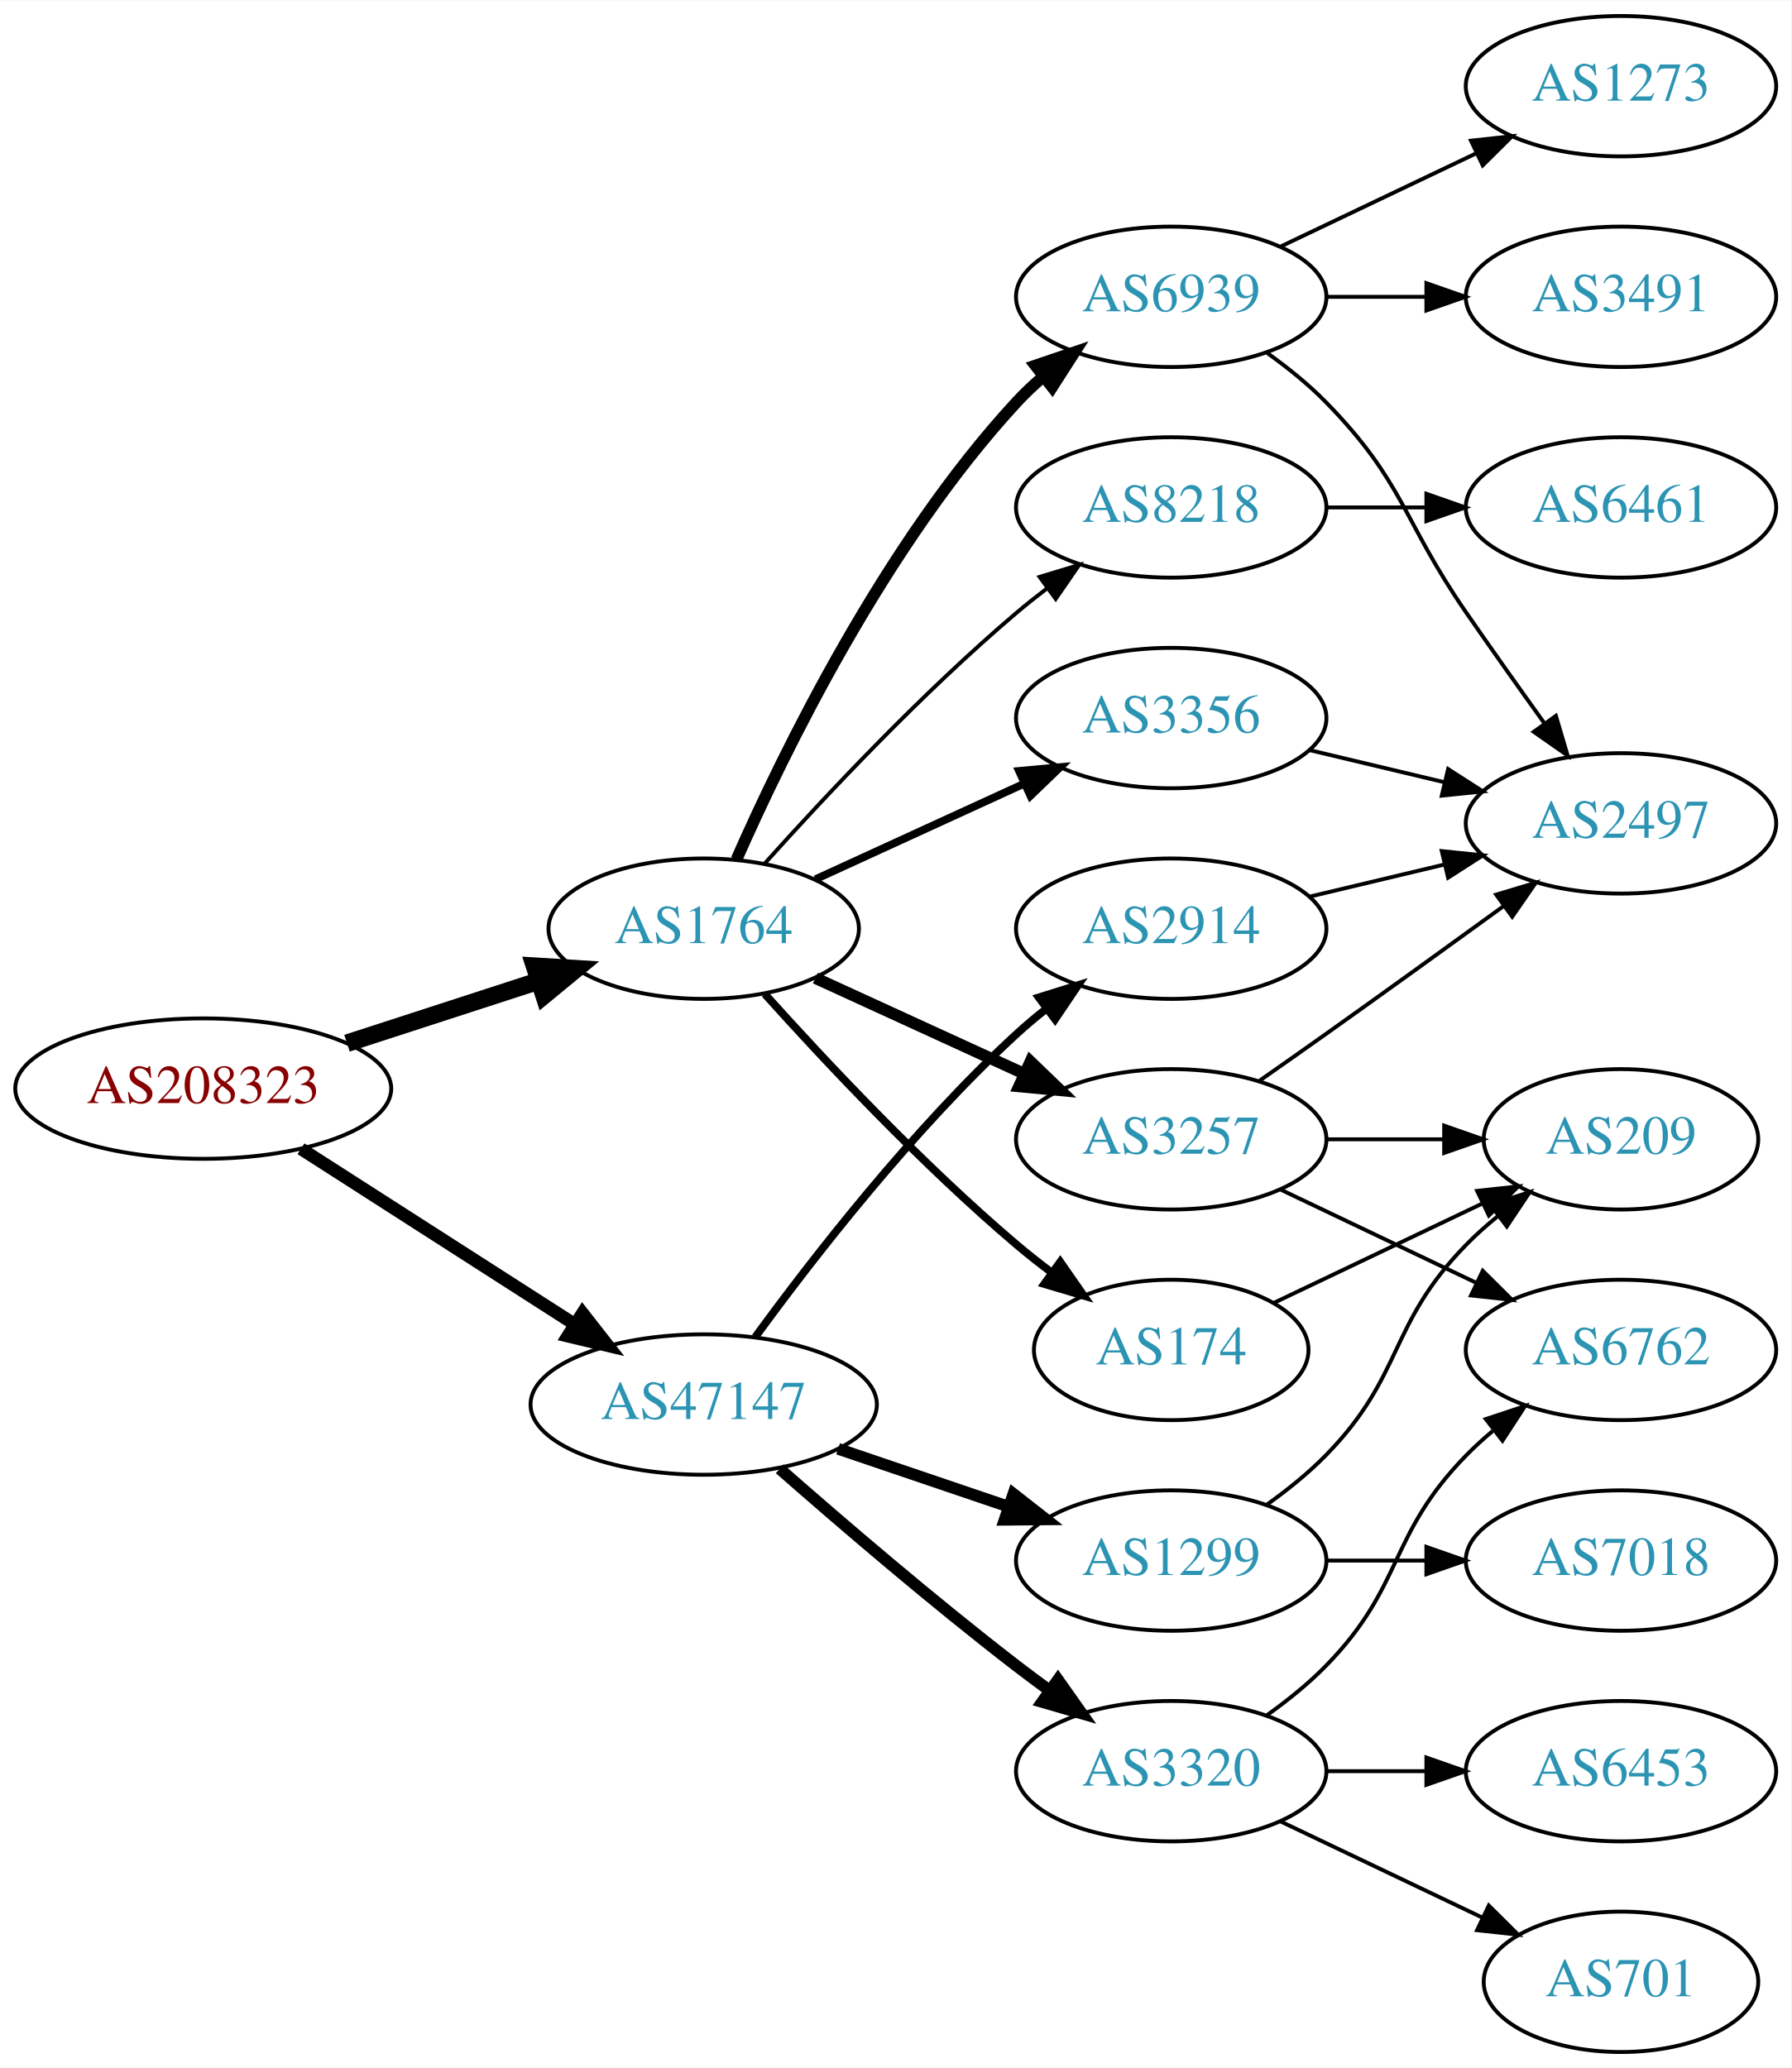
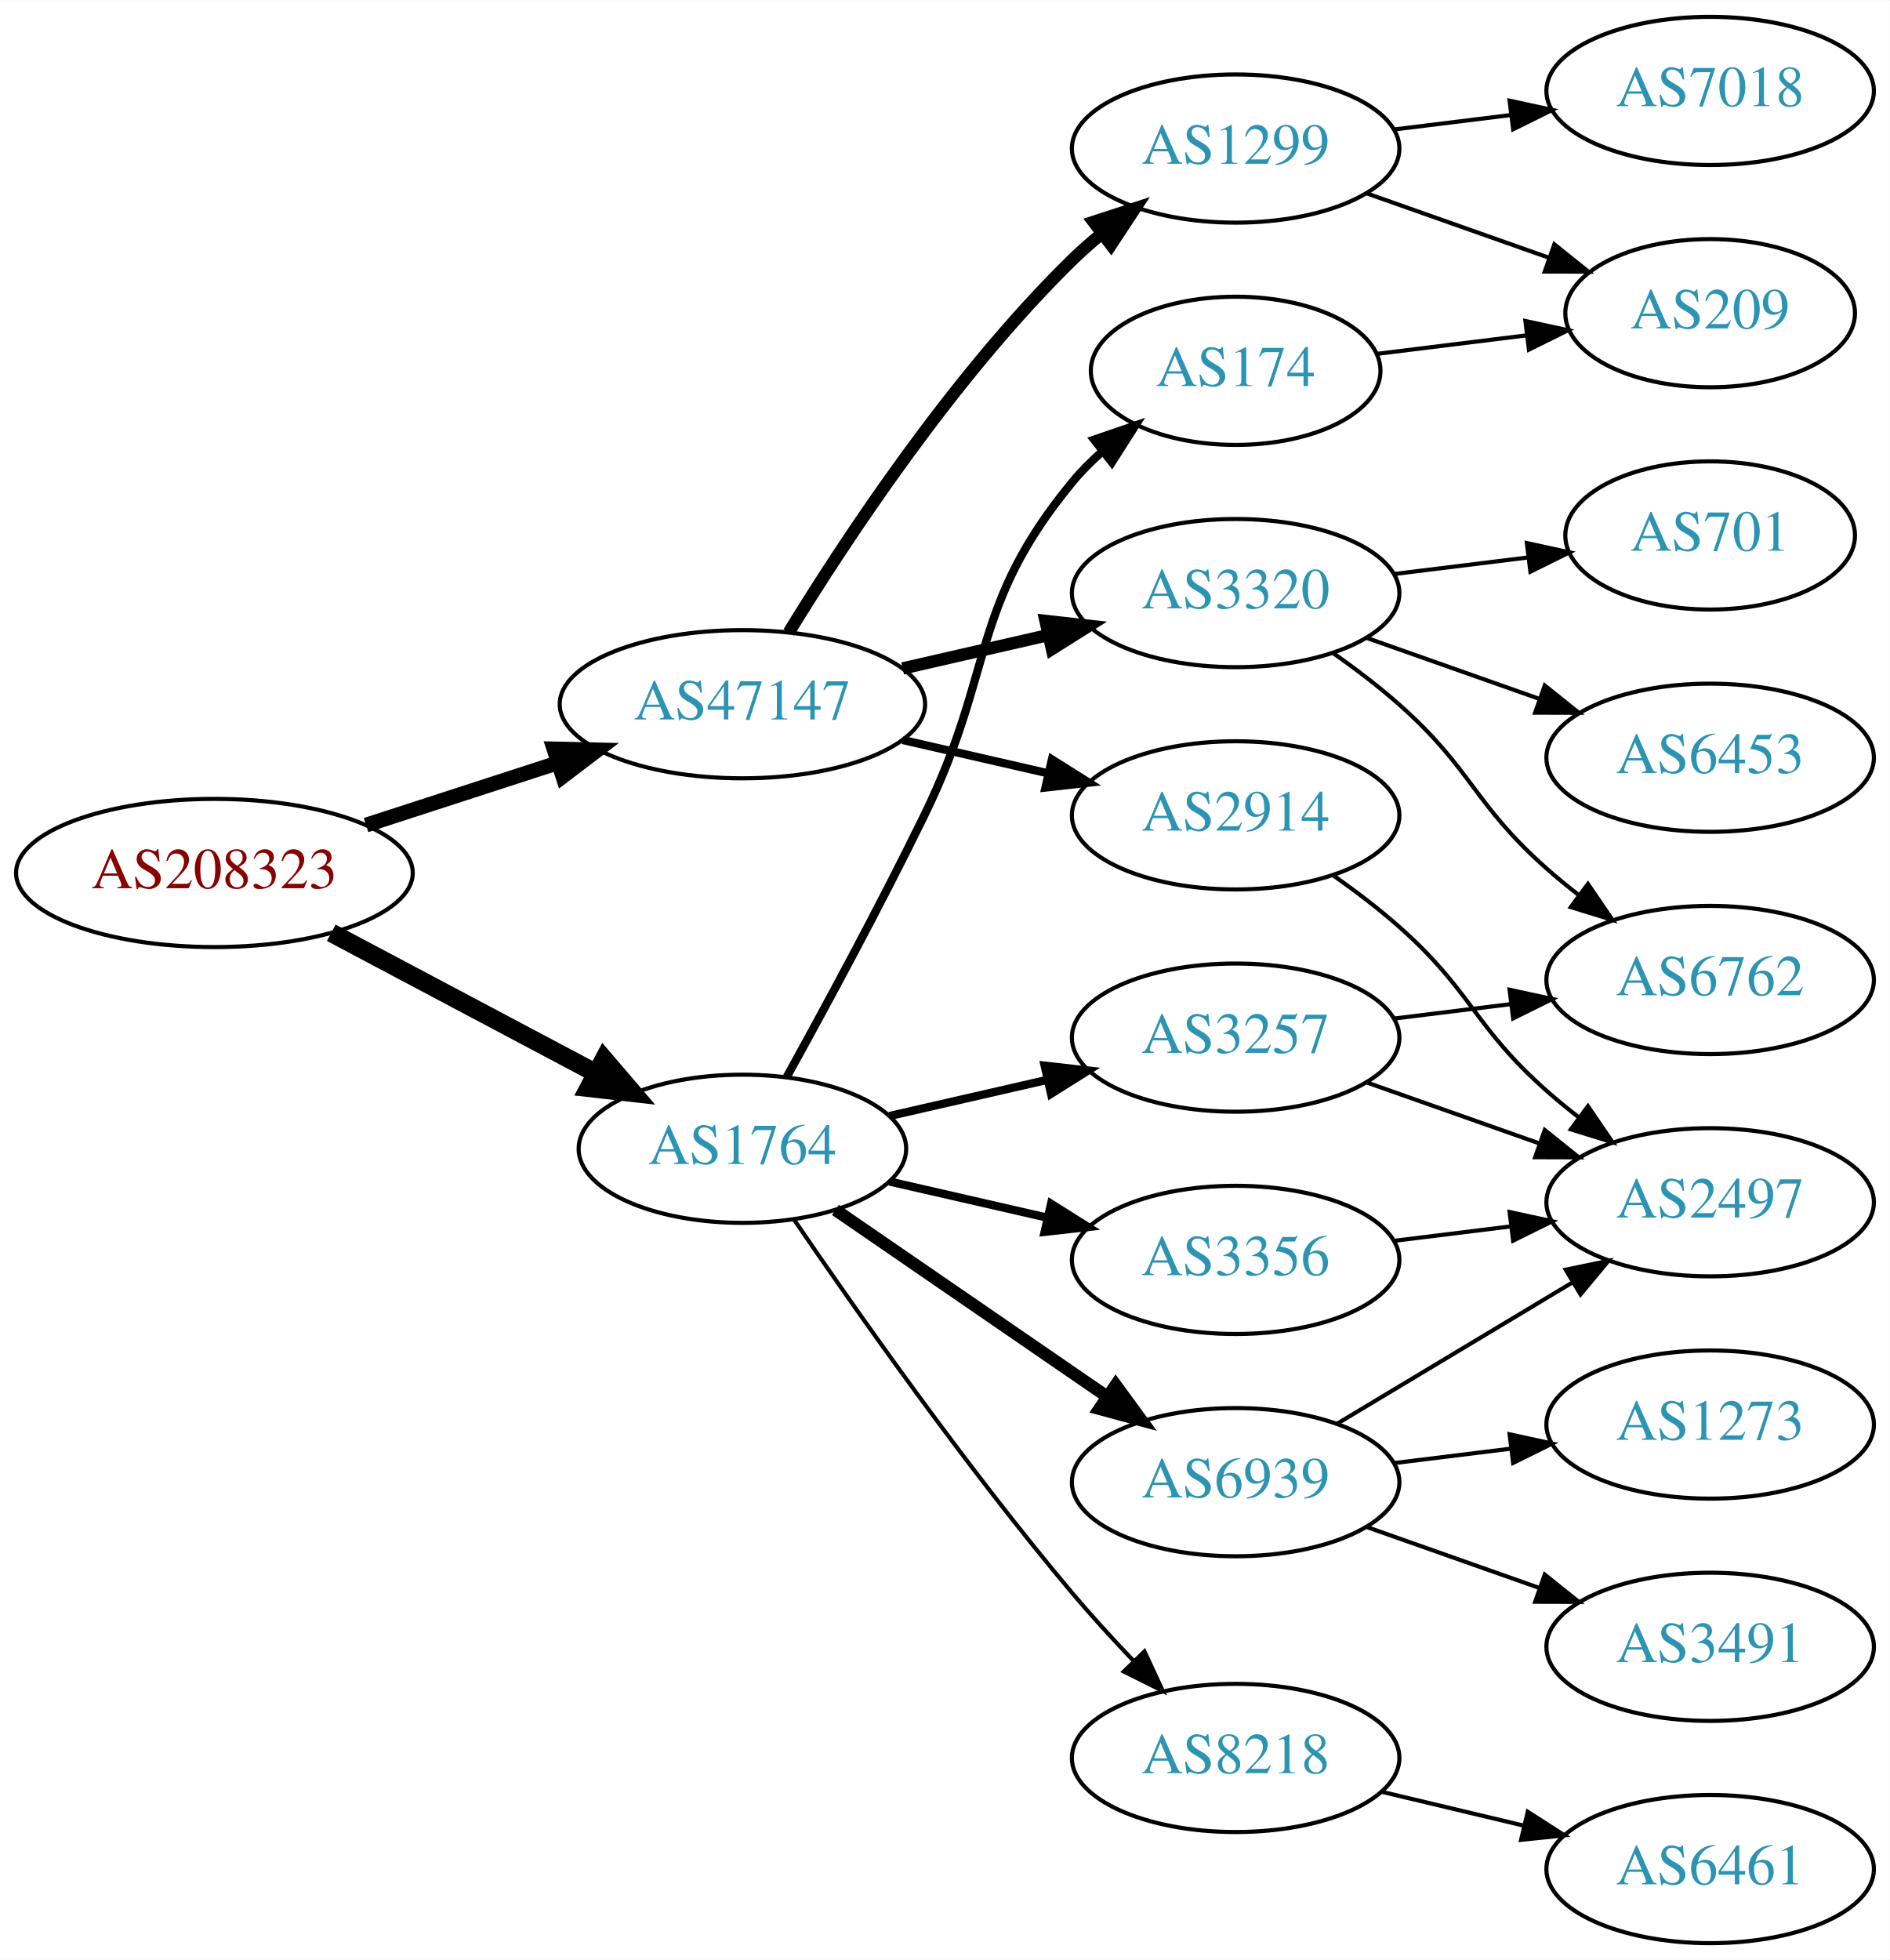
- <svg xmlns="http://www.w3.org/2000/svg" xmlns:xlink="http://www.w3.org/1999/xlink" width="459pt" height="530pt" viewBox="0.00 0.00 459.17 530.00">
-   <g id="graph0" class="graph" transform="scale(1 1) rotate(0) translate(4 526)">
-     <polygon fill="white" stroke="none" points="-4,4 -4,-526 455.17,-526 455.17,4 -4,4" />
+ <svg xmlns="http://www.w3.org/2000/svg" xmlns:xlink="http://www.w3.org/1999/xlink" width="459pt" height="476pt" viewBox="0.00 0.00 459.17 476.00">
+   <g id="graph0" class="graph" transform="scale(1 1) rotate(0) translate(4 472)">
+     <polygon fill="white" stroke="none" points="-4,4 -4,-472 455.17,-472 455.17,4 -4,4" />
    <g id="node1" class="node">
      <g id="a_node1">
        <a xlink:href="/asn/208323" xlink:title="AS208323 ~ ZVR: 1254016365 [AT]">
-           <ellipse fill="#ffffff" stroke="black" cx="48.096" cy="-247" rx="48.192" ry="18" />
-           <text text-anchor="middle" x="48.096" y="-243.3" font-family="Times,serif" font-size="14.00" fill="#880000">AS208323</text>
+           <ellipse fill="#ffffff" stroke="black" cx="48.096" cy="-260" rx="48.192" ry="18" />
+           <text text-anchor="middle" x="48.096" y="-256.3" font-family="Times,serif" font-size="14.00" fill="#880000">AS208323</text>
        </a>
      </g>
    </g>
    <g id="node2" class="node">
      <g id="a_node2">
        <a xlink:href="/asn/1764" xlink:title="AS1764 ~ NEXTLAYER-AS [AT]">
-           <ellipse fill="#ffffff" stroke="black" cx="176.388" cy="-288" rx="39.794" ry="18" />
-           <text text-anchor="middle" x="176.388" y="-284.3" font-family="Times,serif" font-size="14.00" fill="#2c94b3">AS1764</text>
+           <ellipse fill="#ffffff" stroke="black" cx="176.388" cy="-193" rx="39.794" ry="18" />
+           <text text-anchor="middle" x="176.388" y="-189.3" font-family="Times,serif" font-size="14.00" fill="#2c94b3">AS1764</text>
        </a>
      </g>
    </g>
    <g id="edge1" class="edge">
-       <path fill="none" stroke="black" stroke-width="4.5" d="M84.948,-258.639C100.287,-263.619 118.287,-269.463 134.173,-274.62" />
-       <polygon fill="black" stroke="black" stroke-width="4.5" points="133.021,-278.386 143.748,-277.728 135.452,-270.895 133.021,-278.386" />
+       <path fill="none" stroke="black" stroke-width="4.5" d="M76.499,-245.462C95.372,-235.449 120.597,-222.067 140.846,-211.325" />
+       <polygon fill="black" stroke="black" stroke-width="4.5" points="142.771,-214.761 149.759,-206.596 139.08,-207.805 142.771,-214.761" />
    </g>
    <g id="node3" class="node">
      <g id="a_node3">
        <a xlink:href="/asn/47147" xlink:title="AS47147 ~ ANEXIA Internetdienstleistungs GmbH [AT]">
-           <ellipse fill="#ffffff" stroke="black" cx="176.388" cy="-166" rx="44.393" ry="18" />
-           <text text-anchor="middle" x="176.388" y="-162.3" font-family="Times,serif" font-size="14.00" fill="#2c94b3">AS47147</text>
+           <ellipse fill="#ffffff" stroke="black" cx="176.388" cy="-301" rx="44.393" ry="18" />
+           <text text-anchor="middle" x="176.388" y="-297.3" font-family="Times,serif" font-size="14.00" fill="#2c94b3">AS47147</text>
        </a>
      </g>
    </g>
    <g id="edge2" class="edge">
-       <path fill="none" stroke="black" stroke-width="3.273" d="M73.147,-231.574C93.024,-218.826 121.421,-200.613 143.246,-186.615" />
-       <polygon fill="black" stroke="black" stroke-width="3.273" points="145.325,-189.439 151.853,-181.095 141.546,-183.547 145.325,-189.439" />
+       <path fill="none" stroke="black" stroke-width="3.6" d="M84.948,-271.639C99.425,-276.339 116.271,-281.808 131.474,-286.744" />
+       <polygon fill="black" stroke="black" stroke-width="3.6" points="130.593,-290.137 141.185,-289.896 132.755,-283.48 130.593,-290.137" />
    </g>
    <g id="node4" class="node">
      <g id="a_node4">
-         <a xlink:href="/asn/3356" xlink:title="AS3356 ~ Level 3 Parent, LLC [US]">
-           <ellipse fill="#ffffff" stroke="black" cx="296.23" cy="-342" rx="39.794" ry="18" />
-           <text text-anchor="middle" x="296.23" y="-338.3" font-family="Times,serif" font-size="14.00" fill="#2c94b3">AS3356</text>
+         <a xlink:href="/asn/3257" xlink:title="AS3257 ~ GTT [DE]">
+           <ellipse fill="#ffffff" stroke="black" cx="296.23" cy="-220" rx="39.794" ry="18" />
+           <text text-anchor="middle" x="296.23" y="-216.3" font-family="Times,serif" font-size="14.00" fill="#2c94b3">AS3257</text>
        </a>
      </g>
    </g>
    <g id="edge3" class="edge">
-       <path fill="none" stroke="black" stroke-width="2" d="M205.016,-300.661C220.973,-307.973 241.244,-317.261 258.527,-325.181" />
-       <polygon fill="black" stroke="black" stroke-width="2" points="257.225,-328.435 267.774,-329.419 260.141,-322.071 257.225,-328.435" />
+       <path fill="none" stroke="black" stroke-width="2" d="M212.107,-200.955C224.107,-203.704 237.728,-206.825 250.42,-209.733" />
+       <polygon fill="black" stroke="black" stroke-width="2" points="249.823,-213.187 260.352,-212.009 251.386,-206.364 249.823,-213.187" />
    </g>
    <g id="node5" class="node">
      <g id="a_node5">
-         <a xlink:href="/asn/8218" xlink:title="AS8218 ~ legacy Neotelecoms [FR]">
-           <ellipse fill="#ffffff" stroke="black" cx="296.23" cy="-396" rx="39.794" ry="18" />
-           <text text-anchor="middle" x="296.23" y="-392.3" font-family="Times,serif" font-size="14.00" fill="#2c94b3">AS8218</text>
+         <a xlink:href="/asn/174" xlink:title="AS174 ~ Cogent Communications [US]">
+           <ellipse fill="#ffffff" stroke="black" cx="296.23" cy="-382" rx="35.194" ry="18" />
+           <text text-anchor="middle" x="296.23" y="-378.3" font-family="Times,serif" font-size="14.00" fill="#2c94b3">AS174</text>
        </a>
      </g>
    </g>
    <g id="edge4" class="edge">
-       <path fill="none" stroke="black" d="M192.034,-304.725C207.334,-321.765 232.432,-348.523 256.584,-369 259.081,-371.117 261.741,-373.232 264.453,-375.293" />
-       <polygon fill="black" stroke="black" points="262.489,-378.194 272.629,-381.266 266.619,-372.541 262.489,-378.194" />
+       <path fill="none" stroke="black" stroke-width="2" d="M187.193,-210.509C196.199,-226.789 209.748,-251.801 220.584,-274 237.864,-309.403 231.519,-324.606 256.584,-355 258.719,-357.589 261.161,-360.041 263.758,-362.334" />
+       <polygon fill="black" stroke="black" stroke-width="2" points="261.835,-365.275 271.857,-368.712 266.166,-359.775 261.835,-365.275" />
    </g>
    <g id="node6" class="node">
      <g id="a_node6">
        <a xlink:href="/asn/6939" xlink:title="AS6939 ~ Hurricane Electric LLC [US]">
-           <ellipse fill="#ffffff" stroke="black" cx="296.23" cy="-450" rx="39.794" ry="18" />
-           <text text-anchor="middle" x="296.23" y="-446.3" font-family="Times,serif" font-size="14.00" fill="#2c94b3">AS6939</text>
+           <ellipse fill="#ffffff" stroke="black" cx="296.23" cy="-112" rx="39.794" ry="18" />
+           <text text-anchor="middle" x="296.23" y="-108.3" font-family="Times,serif" font-size="14.00" fill="#2c94b3">AS6939</text>
        </a>
      </g>
    </g>
    <g id="edge5" class="edge">
-       <path fill="none" stroke="black" stroke-width="3" d="M184.803,-305.761C196.872,-333.183 222.843,-386.473 256.584,-423 258.614,-425.198 260.853,-427.319 263.199,-429.34" />
-       <polygon fill="black" stroke="black" stroke-width="3" points="261.411,-432.386 271.443,-435.794 265.726,-426.874 261.411,-432.386" />
+       <path fill="none" stroke="black" stroke-width="3" d="M199.002,-178.143C217.49,-165.435 244.304,-147.005 264.934,-132.825" />
+       <polygon fill="black" stroke="black" stroke-width="3" points="267.096,-135.586 273.354,-127.037 263.13,-129.817 267.096,-135.586" />
    </g>
    <g id="node7" class="node">
      <g id="a_node7">
-         <a xlink:href="/asn/3257" xlink:title="AS3257 ~ GTT [DE]">
-           <ellipse fill="#ffffff" stroke="black" cx="296.23" cy="-234" rx="39.794" ry="18" />
-           <text text-anchor="middle" x="296.23" y="-230.3" font-family="Times,serif" font-size="14.00" fill="#2c94b3">AS3257</text>
+         <a xlink:href="/asn/3356" xlink:title="AS3356 ~ Level 3 Parent, LLC [US]">
+           <ellipse fill="#ffffff" stroke="black" cx="296.23" cy="-166" rx="39.794" ry="18" />
+           <text text-anchor="middle" x="296.23" y="-162.3" font-family="Times,serif" font-size="14.00" fill="#2c94b3">AS3356</text>
        </a>
      </g>
    </g>
    <g id="edge6" class="edge">
-       <path fill="none" stroke="black" stroke-width="3" d="M205.016,-275.339C220.973,-268.027 241.244,-258.739 258.527,-250.819" />
-       <polygon fill="black" stroke="black" stroke-width="3" points="260.141,-253.929 267.774,-246.581 257.225,-247.565 260.141,-253.929" />
+       <path fill="none" stroke="black" stroke-width="2" d="M212.107,-185.045C224.107,-182.296 237.728,-179.175 250.42,-176.267" />
+       <polygon fill="black" stroke="black" stroke-width="2" points="251.386,-179.636 260.352,-173.991 249.823,-172.813 251.386,-179.636" />
    </g>
    <g id="node8" class="node">
      <g id="a_node8">
-         <a xlink:href="/asn/174" xlink:title="AS174 ~ Cogent Communications [US]">
-           <ellipse fill="#ffffff" stroke="black" cx="296.23" cy="-180" rx="35.194" ry="18" />
-           <text text-anchor="middle" x="296.23" y="-176.3" font-family="Times,serif" font-size="14.00" fill="#2c94b3">AS174</text>
+         <a xlink:href="/asn/8218" xlink:title="AS8218 ~ legacy Neotelecoms [FR]">
+           <ellipse fill="#ffffff" stroke="black" cx="296.23" cy="-45" rx="39.794" ry="18" />
+           <text text-anchor="middle" x="296.23" y="-41.3" font-family="Times,serif" font-size="14.00" fill="#2c94b3">AS8218</text>
        </a>
      </g>
    </g>
    <g id="edge7" class="edge">
-       <path fill="none" stroke="black" stroke-width="2" d="M192.034,-271.275C207.334,-254.235 232.432,-227.477 256.584,-207 259.436,-204.582 262.501,-202.167 265.612,-199.831" />
-       <polygon fill="black" stroke="black" stroke-width="2" points="267.785,-202.578 273.84,-193.884 263.685,-196.905 267.785,-202.578" />
+       <path fill="none" stroke="black" d="M189.046,-175.623C203.917,-153.818 230.806,-115.575 256.584,-85 261.184,-79.544 266.349,-73.904 271.369,-68.642" />
+       <polygon fill="black" stroke="black" points="274.077,-70.877 278.538,-61.267 269.058,-65.998 274.077,-70.877" />
    </g>
    <g id="node15" class="node">
      <g id="a_node15">
-         <a xlink:href="/asn/3320" xlink:title="AS3320 ~ DTAG [DE]">
-           <ellipse fill="#ffffff" stroke="black" cx="296.23" cy="-72" rx="39.794" ry="18" />
-           <text text-anchor="middle" x="296.23" y="-68.3" font-family="Times,serif" font-size="14.00" fill="#2c94b3">AS3320</text>
-         </a>
-       </g>
-     </g>
-     <g id="edge17" class="edge">
-       <path fill="none" stroke="black" stroke-width="3" d="M195.866,-149.527C211.666,-135.648 235.176,-115.477 256.584,-99 259.326,-96.889 262.217,-94.739 265.132,-92.62" />
-       <polygon fill="black" stroke="black" stroke-width="3" points="267.199,-95.445 273.31,-86.791 263.135,-89.745 267.199,-95.445" />
+         <a xlink:href="/asn/1299" xlink:title="AS1299 ~ Telia Carrier [EU]">
+           <ellipse fill="#ffffff" stroke="black" cx="296.23" cy="-436" rx="39.794" ry="18" />
+           <text text-anchor="middle" x="296.23" y="-432.3" font-family="Times,serif" font-size="14.00" fill="#2c94b3">AS1299</text>
+         </a>
+       </g>
+     </g>
+     <g id="edge16" class="edge">
+       <path fill="none" stroke="black" stroke-width="3" d="M187.653,-318.44C201.462,-340.991 227.651,-380.722 256.584,-409 258.724,-411.092 261.041,-413.137 263.441,-415.106" />
+       <polygon fill="black" stroke="black" stroke-width="3" points="261.708,-418.185 271.782,-421.464 265.951,-412.618 261.708,-418.185" />
    </g>
    <g id="node16" class="node">
      <g id="a_node16">
-         <a xlink:href="/asn/2914" xlink:title="AS2914 ~ NTT America, Inc. [US]">
-           <ellipse fill="#ffffff" stroke="black" cx="296.23" cy="-288" rx="39.794" ry="18" />
-           <text text-anchor="middle" x="296.23" y="-284.3" font-family="Times,serif" font-size="14.00" fill="#2c94b3">AS2914</text>
-         </a>
-       </g>
-     </g>
-     <g id="edge18" class="edge">
-       <path fill="none" stroke="black" stroke-width="2" d="M189.609,-183.31C204.21,-203.312 230.014,-236.6 256.584,-261 258.995,-263.214 261.596,-265.396 264.269,-267.501" />
-       <polygon fill="black" stroke="black" stroke-width="2" points="262.274,-270.379 272.386,-273.542 266.454,-264.764 262.274,-270.379" />
+         <a xlink:href="/asn/3320" xlink:title="AS3320 ~ DTAG [DE]">
+           <ellipse fill="#ffffff" stroke="black" cx="296.23" cy="-328" rx="39.794" ry="18" />
+           <text text-anchor="middle" x="296.23" y="-324.3" font-family="Times,serif" font-size="14.00" fill="#2c94b3">AS3320</text>
+         </a>
+       </g>
+     </g>
+     <g id="edge17" class="edge">
+       <path fill="none" stroke="black" stroke-width="3" d="M215.322,-309.692C226.563,-312.267 238.976,-315.111 250.599,-317.774" />
+       <polygon fill="black" stroke="black" stroke-width="3" points="250.031,-321.235 260.56,-320.057 251.595,-314.412 250.031,-321.235" />
    </g>
    <g id="node17" class="node">
      <g id="a_node17">
-         <a xlink:href="/asn/1299" xlink:title="AS1299 ~ Telia Carrier [EU]">
-           <ellipse fill="#ffffff" stroke="black" cx="296.23" cy="-126" rx="39.794" ry="18" />
-           <text text-anchor="middle" x="296.23" y="-122.3" font-family="Times,serif" font-size="14.00" fill="#2c94b3">AS1299</text>
-         </a>
-       </g>
-     </g>
-     <g id="edge19" class="edge">
-       <path fill="none" stroke="black" stroke-width="3" d="M210.841,-154.645C224.442,-150.028 240.284,-144.651 254.546,-139.81" />
-       <polygon fill="black" stroke="black" stroke-width="3" points="255.775,-143.089 264.119,-136.56 253.525,-136.46 255.775,-143.089" />
+         <a xlink:href="/asn/2914" xlink:title="AS2914 ~ NTT America, Inc. [US]">
+           <ellipse fill="#ffffff" stroke="black" cx="296.23" cy="-274" rx="39.794" ry="18" />
+           <text text-anchor="middle" x="296.23" y="-270.3" font-family="Times,serif" font-size="14.00" fill="#2c94b3">AS2914</text>
+         </a>
+       </g>
+     </g>
+     <g id="edge18" class="edge">
+       <path fill="none" stroke="black" stroke-width="2" d="M215.322,-292.308C226.563,-289.733 238.976,-286.889 250.599,-284.226" />
+       <polygon fill="black" stroke="black" stroke-width="2" points="251.595,-287.588 260.56,-281.943 250.031,-280.765 251.595,-287.588" />
    </g>
    <g id="node9" class="node">
      <g id="a_node9">
-         <a xlink:href="/asn/2497" xlink:title="AS2497 ~ Internet Initiative Japan Inc. [JP]">
-           <ellipse fill="#ffffff" stroke="black" cx="411.523" cy="-315" rx="39.794" ry="18" />
-           <text text-anchor="middle" x="411.523" y="-311.3" font-family="Times,serif" font-size="14.00" fill="#2c94b3">AS2497</text>
+         <a xlink:href="/asn/6762" xlink:title="AS6762 ~ TELECOM ITALIA SPARKLE S.p.A. [IT]">
+           <ellipse fill="#ffffff" stroke="black" cx="411.523" cy="-234" rx="39.794" ry="18" />
+           <text text-anchor="middle" x="411.523" y="-230.3" font-family="Times,serif" font-size="14.00" fill="#2c94b3">AS6762</text>
        </a>
      </g>
    </g>
    <g id="edge8" class="edge">
-       <path fill="none" stroke="black" d="M331.837,-333.752C342.709,-331.162 354.863,-328.265 366.305,-325.538" />
-       <polygon fill="black" stroke="black" points="367.212,-328.92 376.128,-323.197 365.589,-322.111 367.212,-328.92" />
+       <path fill="none" stroke="black" d="M334.64,-224.623C343.728,-225.746 353.566,-226.962 363.05,-228.134" />
+       <polygon fill="black" stroke="black" points="362.798,-231.629 373.152,-229.382 363.657,-224.682 362.798,-231.629" />
    </g>
    <g id="node10" class="node">
      <g id="a_node10">
-         <a xlink:href="/asn/6461" xlink:title="AS6461 ~ Zayo Bandwidth [US]">
-           <ellipse fill="#ffffff" stroke="black" cx="411.523" cy="-396" rx="39.794" ry="18" />
-           <text text-anchor="middle" x="411.523" y="-392.3" font-family="Times,serif" font-size="14.00" fill="#2c94b3">AS6461</text>
+         <a xlink:href="/asn/2497" xlink:title="AS2497 ~ Internet Initiative Japan Inc. [JP]">
+           <ellipse fill="#ffffff" stroke="black" cx="411.523" cy="-180" rx="39.794" ry="18" />
+           <text text-anchor="middle" x="411.523" y="-176.3" font-family="Times,serif" font-size="14.00" fill="#2c94b3">AS2497</text>
        </a>
      </g>
    </g>
    <g id="edge9" class="edge">
-       <path fill="none" stroke="black" d="M335.902,-396C344.105,-396 352.869,-396 361.401,-396" />
-       <polygon fill="black" stroke="black" points="361.641,-399.5 371.641,-396 361.641,-392.5 361.641,-399.5" />
-     </g>
-     <g id="edge12" class="edge">
-       <path fill="none" stroke="black" d="M320.824,-435.611C326.08,-431.852 331.412,-427.563 335.877,-423 356.049,-402.383 355.481,-392.731 371.877,-369 378.332,-359.656 385.543,-349.506 391.971,-340.555" />
-       <polygon fill="black" stroke="black" points="394.837,-342.565 397.844,-332.406 389.158,-338.472 394.837,-342.565" />
+       <path fill="none" stroke="black" d="M328.188,-209.07C341.051,-204.528 356.157,-199.195 369.894,-194.345" />
+       <polygon fill="black" stroke="black" points="371.338,-197.547 379.603,-190.917 369.008,-190.946 371.338,-197.547" />
    </g>
    <g id="node11" class="node">
      <g id="a_node11">
-         <a xlink:href="/asn/3491" xlink:title="AS3491 ~ PCCW Global, Inc. [US]">
-           <ellipse fill="#ffffff" stroke="black" cx="411.523" cy="-450" rx="39.794" ry="18" />
-           <text text-anchor="middle" x="411.523" y="-446.3" font-family="Times,serif" font-size="14.00" fill="#2c94b3">AS3491</text>
+         <a xlink:href="/asn/209" xlink:title="AS209 ~ CenturyLink Communications, LLC [US]">
+           <ellipse fill="#ffffff" stroke="black" cx="411.523" cy="-396" rx="35.194" ry="18" />
+           <text text-anchor="middle" x="411.523" y="-392.3" font-family="Times,serif" font-size="14.00" fill="#2c94b3">AS209</text>
        </a>
      </g>
    </g>
    <g id="edge10" class="edge">
-       <path fill="none" stroke="black" d="M335.902,-450C344.105,-450 352.869,-450 361.401,-450" />
-       <polygon fill="black" stroke="black" points="361.641,-453.5 371.641,-450 361.641,-446.5 361.641,-453.5" />
+       <path fill="none" stroke="black" d="M330.609,-386.125C341.917,-387.522 354.723,-389.105 366.717,-390.587" />
+       <polygon fill="black" stroke="black" points="366.638,-394.103 376.991,-391.856 367.496,-387.156 366.638,-394.103" />
+     </g>
+     <g id="edge12" class="edge">
+       <path fill="none" stroke="black" d="M320.98,-126.255C337.597,-136.229 359.993,-149.671 378.229,-160.617" />
+       <polygon fill="black" stroke="black" points="376.429,-163.618 386.804,-165.764 380.032,-157.616 376.429,-163.618" />
    </g>
    <g id="node12" class="node">
      <g id="a_node12">
-         <a xlink:href="/asn/1273" xlink:title="AS1273 ~ Vodafone Group PLC [EU]">
-           <ellipse fill="#ffffff" stroke="black" cx="411.523" cy="-504" rx="39.794" ry="18" />
-           <text text-anchor="middle" x="411.523" y="-500.3" font-family="Times,serif" font-size="14.00" fill="#2c94b3">AS1273</text>
+         <a xlink:href="/asn/3491" xlink:title="AS3491 ~ PCCW Global, Inc. [US]">
+           <ellipse fill="#ffffff" stroke="black" cx="411.523" cy="-72" rx="39.794" ry="18" />
+           <text text-anchor="middle" x="411.523" y="-68.3" font-family="Times,serif" font-size="14.00" fill="#2c94b3">AS3491</text>
        </a>
      </g>
    </g>
    <g id="edge11" class="edge">
-       <path fill="none" stroke="black" d="M324.367,-462.934C339.361,-470.081 358.182,-479.052 374.405,-486.785" />
-       <polygon fill="black" stroke="black" points="373.075,-490.028 383.608,-491.171 376.087,-483.709 373.075,-490.028" />
-     </g>
-     <g id="edge14" class="edge">
-       <path fill="none" stroke="black" d="M318.94,-249.074C324.476,-252.943 330.407,-257.111 335.877,-261 350.99,-271.745 367.725,-283.833 381.512,-293.844" />
-       <polygon fill="black" stroke="black" points="379.528,-296.729 389.675,-299.778 383.644,-291.067 379.528,-296.729" />
+       <path fill="none" stroke="black" d="M328.188,-101.07C341.051,-96.528 356.157,-91.195 369.894,-86.345" />
+       <polygon fill="black" stroke="black" points="371.338,-89.547 379.603,-82.917 369.008,-82.946 371.338,-89.547" />
    </g>
    <g id="node13" class="node">
      <g id="a_node13">
-         <a xlink:href="/asn/209" xlink:title="AS209 ~ CenturyLink Communications, LLC [US]">
-           <ellipse fill="#ffffff" stroke="black" cx="411.523" cy="-234" rx="35.194" ry="18" />
-           <text text-anchor="middle" x="411.523" y="-230.3" font-family="Times,serif" font-size="14.00" fill="#2c94b3">AS209</text>
+         <a xlink:href="/asn/1273" xlink:title="AS1273 ~ Vodafone Group PLC [EU]">
+           <ellipse fill="#ffffff" stroke="black" cx="411.523" cy="-126" rx="39.794" ry="18" />
+           <text text-anchor="middle" x="411.523" y="-122.3" font-family="Times,serif" font-size="14.00" fill="#2c94b3">AS1273</text>
        </a>
      </g>
    </g>
    <g id="edge13" class="edge">
-       <path fill="none" stroke="black" d="M335.902,-234C345.608,-234 356.098,-234 366.061,-234" />
-       <polygon fill="black" stroke="black" points="366.198,-237.5 376.198,-234 366.198,-230.5 366.198,-237.5" />
+       <path fill="none" stroke="black" d="M334.64,-116.623C343.728,-117.746 353.566,-118.962 363.05,-120.134" />
+       <polygon fill="black" stroke="black" points="362.798,-123.629 373.152,-121.382 363.657,-116.682 362.798,-123.629" />
+     </g>
+     <g id="edge15" class="edge">
+       <path fill="none" stroke="black" d="M334.64,-170.623C343.728,-171.746 353.566,-172.962 363.05,-174.134" />
+       <polygon fill="black" stroke="black" points="362.798,-177.629 373.152,-175.382 363.657,-170.682 362.798,-177.629" />
    </g>
    <g id="node14" class="node">
      <g id="a_node14">
-         <a xlink:href="/asn/6762" xlink:title="AS6762 ~ TELECOM ITALIA SPARKLE S.p.A. [IT]">
-           <ellipse fill="#ffffff" stroke="black" cx="411.523" cy="-180" rx="39.794" ry="18" />
-           <text text-anchor="middle" x="411.523" y="-176.3" font-family="Times,serif" font-size="14.00" fill="#2c94b3">AS6762</text>
-         </a>
-       </g>
-     </g>
-     <g id="edge15" class="edge">
-       <path fill="none" stroke="black" d="M324.367,-221.066C339.361,-213.919 358.182,-204.948 374.405,-197.215" />
-       <polygon fill="black" stroke="black" points="376.087,-200.291 383.608,-192.829 373.075,-193.972 376.087,-200.291" />
-     </g>
-     <g id="edge16" class="edge">
-       <path fill="none" stroke="black" d="M322.655,-192.119C338.398,-199.622 358.82,-209.356 376.013,-217.551" />
-       <polygon fill="black" stroke="black" points="374.65,-220.779 385.183,-221.922 377.662,-214.46 374.65,-220.779" />
-     </g>
-     <g id="edge20" class="edge">
-       <path fill="none" stroke="black" d="M320.824,-86.389C326.08,-90.148 331.412,-94.437 335.877,-99 356.049,-119.617 351.704,-132.383 371.877,-153 373.969,-155.139 376.253,-157.218 378.63,-159.21" />
-       <polygon fill="black" stroke="black" points="376.873,-162.275 386.929,-165.611 381.148,-156.732 376.873,-162.275" />
+         <a xlink:href="/asn/6461" xlink:title="AS6461 ~ Zayo Bandwidth [US]">
+           <ellipse fill="#ffffff" stroke="black" cx="411.523" cy="-18" rx="39.794" ry="18" />
+           <text text-anchor="middle" x="411.523" y="-14.3" font-family="Times,serif" font-size="14.00" fill="#2c94b3">AS6461</text>
+         </a>
+       </g>
+     </g>
+     <g id="edge14" class="edge">
+       <path fill="none" stroke="black" d="M331.837,-36.752C342.709,-34.162 354.863,-31.265 366.305,-28.538" />
+       <polygon fill="black" stroke="black" points="367.212,-31.92 376.128,-26.197 365.589,-25.111 367.212,-31.92" />
+     </g>
+     <g id="edge19" class="edge">
+       <path fill="none" stroke="black" d="M328.188,-425.07C341.815,-420.258 357.959,-414.559 372.325,-409.486" />
+       <polygon fill="black" stroke="black" points="373.67,-412.723 381.934,-406.094 371.34,-406.123 373.67,-412.723" />
    </g>
    <g id="node18" class="node">
      <g id="a_node18">
-         <a xlink:href="/asn/6453" xlink:title="AS6453 ~ TATA COMMUNICATIONS (AMERICA) INC [US]">
-           <ellipse fill="#ffffff" stroke="black" cx="411.523" cy="-72" rx="39.794" ry="18" />
-           <text text-anchor="middle" x="411.523" y="-68.3" font-family="Times,serif" font-size="14.00" fill="#2c94b3">AS6453</text>
-         </a>
-       </g>
-     </g>
-     <g id="edge21" class="edge">
-       <path fill="none" stroke="black" d="M335.902,-72C344.105,-72 352.869,-72 361.401,-72" />
-       <polygon fill="black" stroke="black" points="361.641,-75.5 371.641,-72 361.641,-68.5 361.641,-75.5" />
+         <a xlink:href="/asn/7018" xlink:title="AS7018 ~ AT&amp;T Services, Inc. [US]">
+           <ellipse fill="#ffffff" stroke="black" cx="411.523" cy="-450" rx="39.794" ry="18" />
+           <text text-anchor="middle" x="411.523" y="-446.3" font-family="Times,serif" font-size="14.00" fill="#2c94b3">AS7018</text>
+         </a>
+       </g>
+     </g>
+     <g id="edge20" class="edge">
+       <path fill="none" stroke="black" d="M334.64,-440.623C343.728,-441.746 353.566,-442.962 363.05,-444.134" />
+       <polygon fill="black" stroke="black" points="362.798,-447.629 373.152,-445.382 363.657,-440.682 362.798,-447.629" />
+     </g>
+     <g id="edge23" class="edge">
+       <path fill="none" stroke="black" d="M319.957,-313.411C325.357,-309.6 330.971,-305.337 335.877,-301 353.796,-285.159 353.957,-276.841 371.877,-261 374.329,-258.832 376.959,-256.682 379.651,-254.597" />
+       <polygon fill="black" stroke="black" points="381.827,-257.342 387.796,-248.589 377.671,-251.709 381.827,-257.342" />
    </g>
    <g id="node19" class="node">
      <g id="a_node19">
-         <a xlink:href="/asn/701" xlink:title="AS701 ~ UUNET [US]">
-           <ellipse fill="#ffffff" stroke="black" cx="411.523" cy="-18" rx="35.194" ry="18" />
-           <text text-anchor="middle" x="411.523" y="-14.3" font-family="Times,serif" font-size="14.00" fill="#2c94b3">AS701</text>
-         </a>
-       </g>
-     </g>
-     <g id="edge22" class="edge">
-       <path fill="none" stroke="black" d="M324.367,-59.066C339.798,-51.71 359.284,-42.423 375.819,-34.541" />
-       <polygon fill="black" stroke="black" points="377.64,-37.551 385.161,-30.089 374.628,-31.232 377.64,-37.551" />
-     </g>
-     <g id="edge23" class="edge">
-       <path fill="none" stroke="black" d="M331.837,-296.248C342.709,-298.838 354.863,-301.735 366.305,-304.462" />
-       <polygon fill="black" stroke="black" points="365.589,-307.889 376.128,-306.803 367.212,-301.08 365.589,-307.889" />
-     </g>
-     <g id="edge25" class="edge">
-       <path fill="none" stroke="black" d="M320.824,-140.389C326.08,-144.148 331.412,-148.437 335.877,-153 356.049,-173.617 351.704,-186.383 371.877,-207 374.356,-209.534 377.102,-211.983 379.955,-214.304" />
-       <polygon fill="black" stroke="black" points="378.046,-217.248 388.14,-220.468 382.257,-211.657 378.046,-217.248" />
+         <a xlink:href="/asn/6453" xlink:title="AS6453 ~ TATA COMMUNICATIONS (AMERICA) INC [US]">
+           <ellipse fill="#ffffff" stroke="black" cx="411.523" cy="-288" rx="39.794" ry="18" />
+           <text text-anchor="middle" x="411.523" y="-284.3" font-family="Times,serif" font-size="14.00" fill="#2c94b3">AS6453</text>
+         </a>
+       </g>
+     </g>
+     <g id="edge21" class="edge">
+       <path fill="none" stroke="black" d="M328.188,-317.07C341.051,-312.528 356.157,-307.195 369.894,-302.345" />
+       <polygon fill="black" stroke="black" points="371.338,-305.547 379.603,-298.917 369.008,-298.946 371.338,-305.547" />
    </g>
    <g id="node20" class="node">
      <g id="a_node20">
-         <a xlink:href="/asn/7018" xlink:title="AS7018 ~ AT&amp;T Services, Inc. [US]">
-           <ellipse fill="#ffffff" stroke="black" cx="411.523" cy="-126" rx="39.794" ry="18" />
-           <text text-anchor="middle" x="411.523" y="-122.3" font-family="Times,serif" font-size="14.00" fill="#2c94b3">AS7018</text>
-         </a>
-       </g>
+         <a xlink:href="/asn/701" xlink:title="AS701 ~ UUNET [US]">
+           <ellipse fill="#ffffff" stroke="black" cx="411.523" cy="-342" rx="35.194" ry="18" />
+           <text text-anchor="middle" x="411.523" y="-338.3" font-family="Times,serif" font-size="14.00" fill="#2c94b3">AS701</text>
+         </a>
+       </g>
+     </g>
+     <g id="edge22" class="edge">
+       <path fill="none" stroke="black" d="M334.64,-332.623C345.093,-333.915 356.537,-335.329 367.295,-336.658" />
+       <polygon fill="black" stroke="black" points="366.992,-340.147 377.346,-337.9 367.851,-333.2 366.992,-340.147" />
    </g>
    <g id="edge24" class="edge">
-       <path fill="none" stroke="black" d="M335.902,-126C344.105,-126 352.869,-126 361.401,-126" />
-       <polygon fill="black" stroke="black" points="361.641,-129.5 371.641,-126 361.641,-122.5 361.641,-129.5" />
+       <path fill="none" stroke="black" d="M319.957,-259.411C325.357,-255.6 330.971,-251.337 335.877,-247 353.796,-231.159 353.957,-222.841 371.877,-207 374.329,-204.832 376.959,-202.682 379.651,-200.597" />
+       <polygon fill="black" stroke="black" points="381.827,-203.342 387.796,-194.589 377.671,-197.709 381.827,-203.342" />
    </g>
  </g>
</svg>
